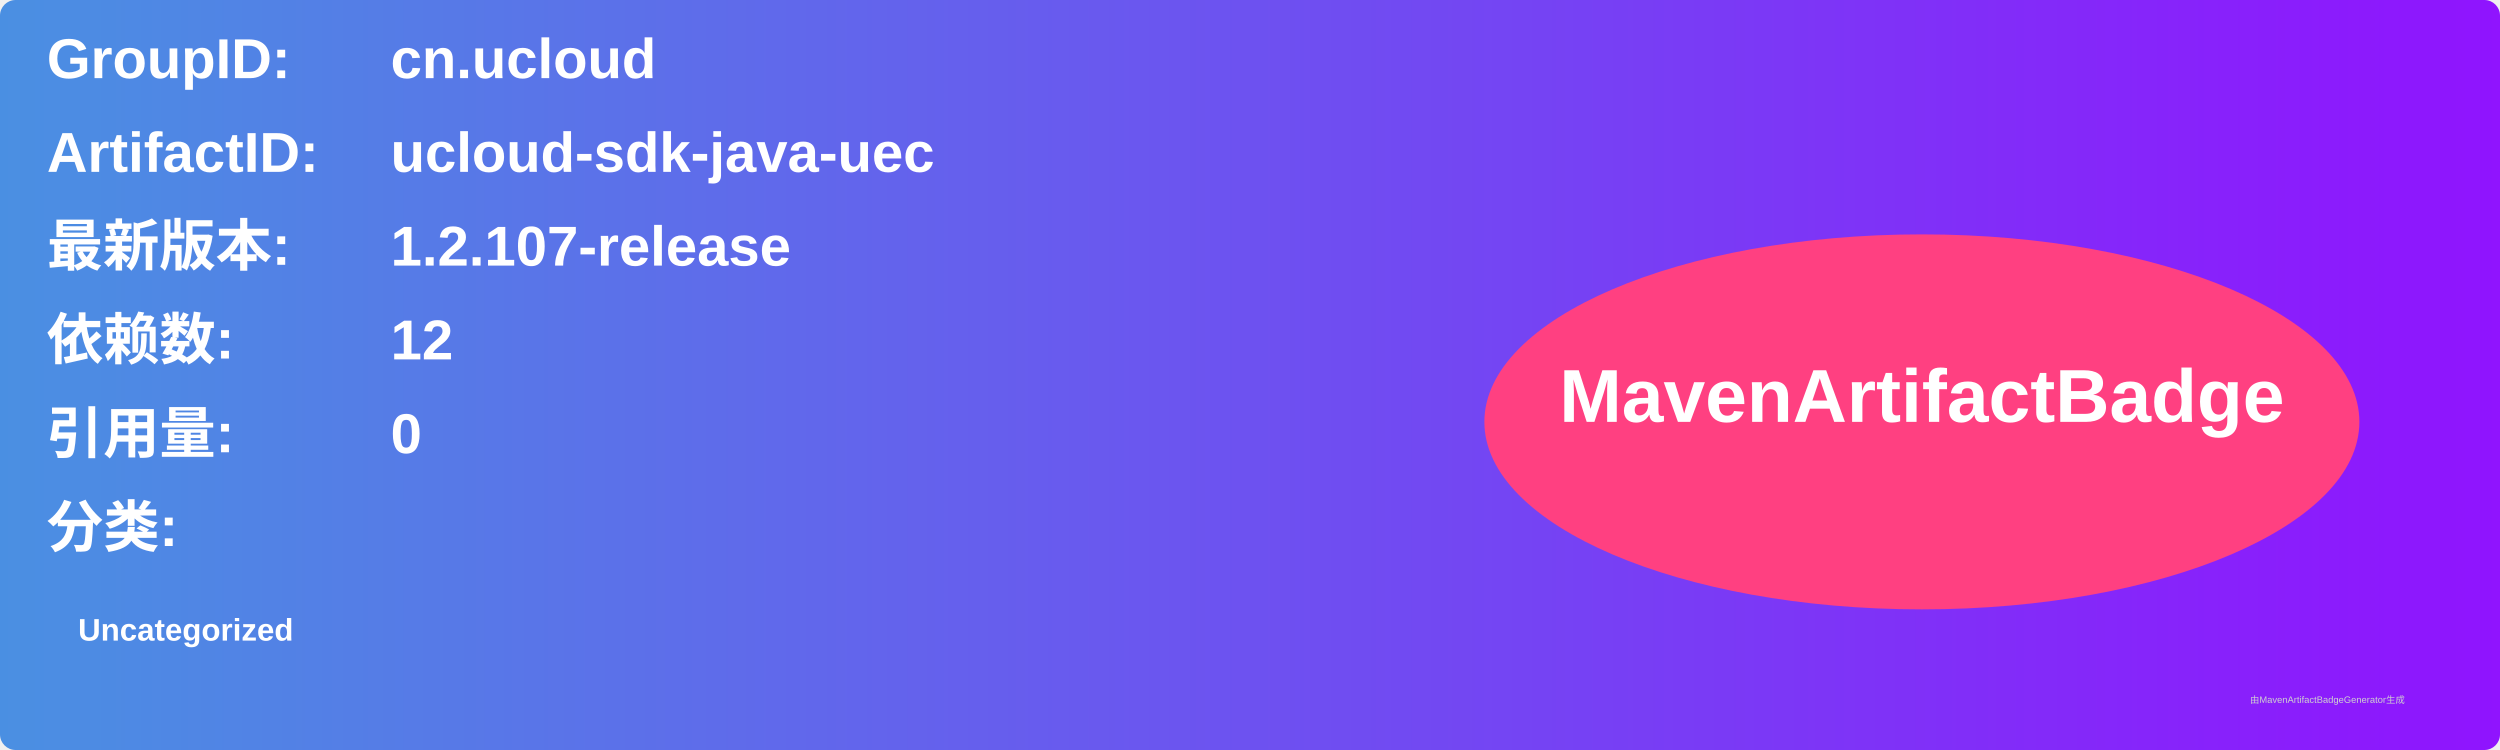
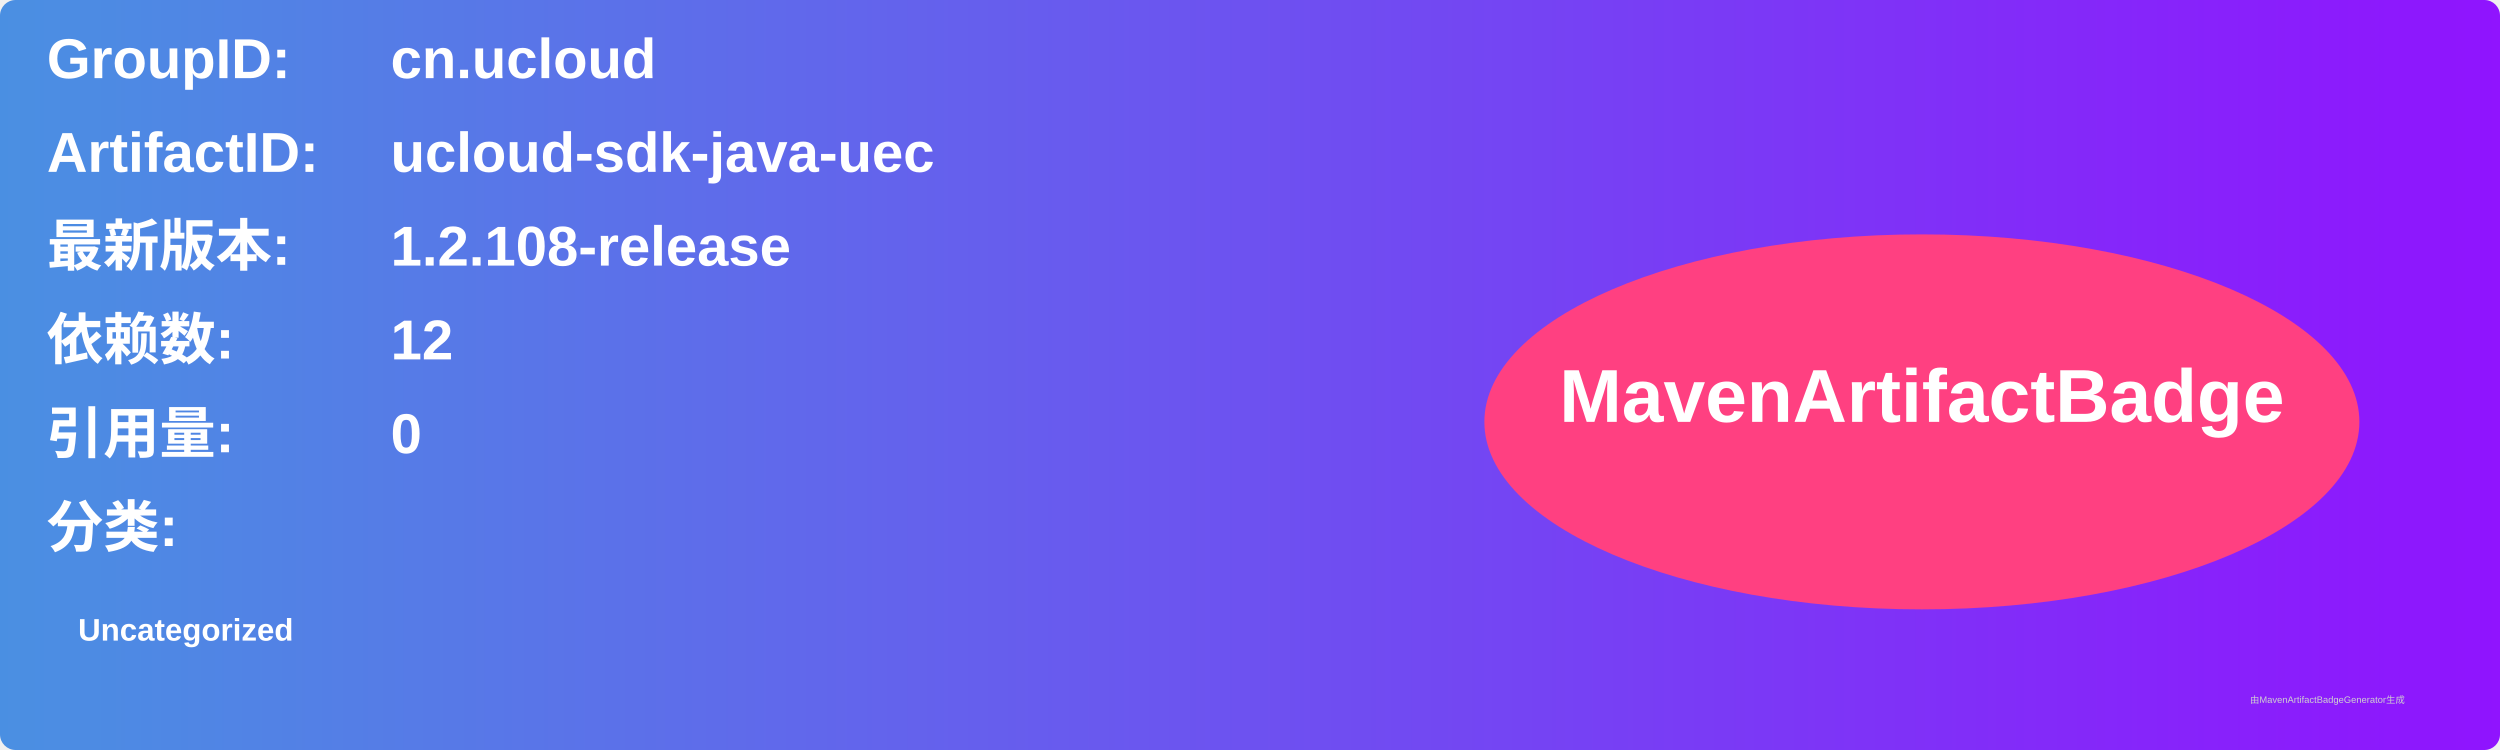
<svg xmlns="http://www.w3.org/2000/svg" width="800" height="240" viewBox="0 0 800 240">
  <linearGradient id="grad" x1="0%" y1="0%" x2="100%" y2="0%">
    <stop offset="0%" stop-color="#4a90e2" />
    <stop offset="100%" stop-color="#9013fe" />
  </linearGradient>
  <rect width="100%" height="100%" rx="5" ry="5" fill="url(#grad)" />
  <g transform="translate(15, 15)">
    <text x="0" y="10" font-family="Arial" font-size="18" fill="white" font-weight="bold" width="260">GroupID:</text>
    <text x="110" y="10" font-family="Arial" font-size="18" fill="white" font-weight="bold" width="460">cn.ucloud</text>
    <text x="0" y="40" font-family="Arial" font-size="18" fill="white" font-weight="bold" width="260">ArtifactID:</text>
    <text x="110" y="40" font-family="Arial" font-size="18" fill="white" font-weight="bold" width="460">ucloud-sdk-java-uec</text>
    <text x="0" y="70" font-family="Arial" font-size="18" fill="white" font-weight="bold">最新版本:</text>
    <text x="110" y="70" font-family="Arial" font-size="18" fill="white" font-weight="bold">
-       <tspan font-weight="bold">1.2.107-release</tspan>
+       <tspan font-weight="bold">1.2.108-release</tspan>
    </text>
    <text x="0" y="100" font-family="Arial" font-size="18" fill="white" font-weight="bold">依赖数: </text>
    <text x="110" y="100" font-family="Arial" font-size="18" fill="white">
      <tspan font-weight="bold">12</tspan>
    </text>
    <text x="0" y="130" font-family="Arial" font-size="18" fill="white" font-weight="bold">引用量: </text>
    <text x="110" y="130" font-family="Arial" font-size="18" fill="white">
      <tspan font-weight="bold">0</tspan>
    </text>
    <text x="0" y="160" font-family="Arial" font-size="18" fill="white" font-weight="bold">分类:</text>
    <text x="10" y="190" font-family="Arial" font-size="10" fill="white">
      <tspan font-weight="bold">Uncategorized</tspan>
    </text>
    <ellipse cx="600" cy="120" rx="140" ry="60" fill="#ff4081" />
    <text x="600" y="120" text-anchor="middle" font-family="Arial" font-size="24" fill="white" font-weight="bold">MavenArtifactBadge</text>
  </g>
  <text x="720" y="225" font-family="Arial" font-size="3" fill="#d0d0d0">由MavenArtifactBadgeGenerator生成</text>
</svg>
